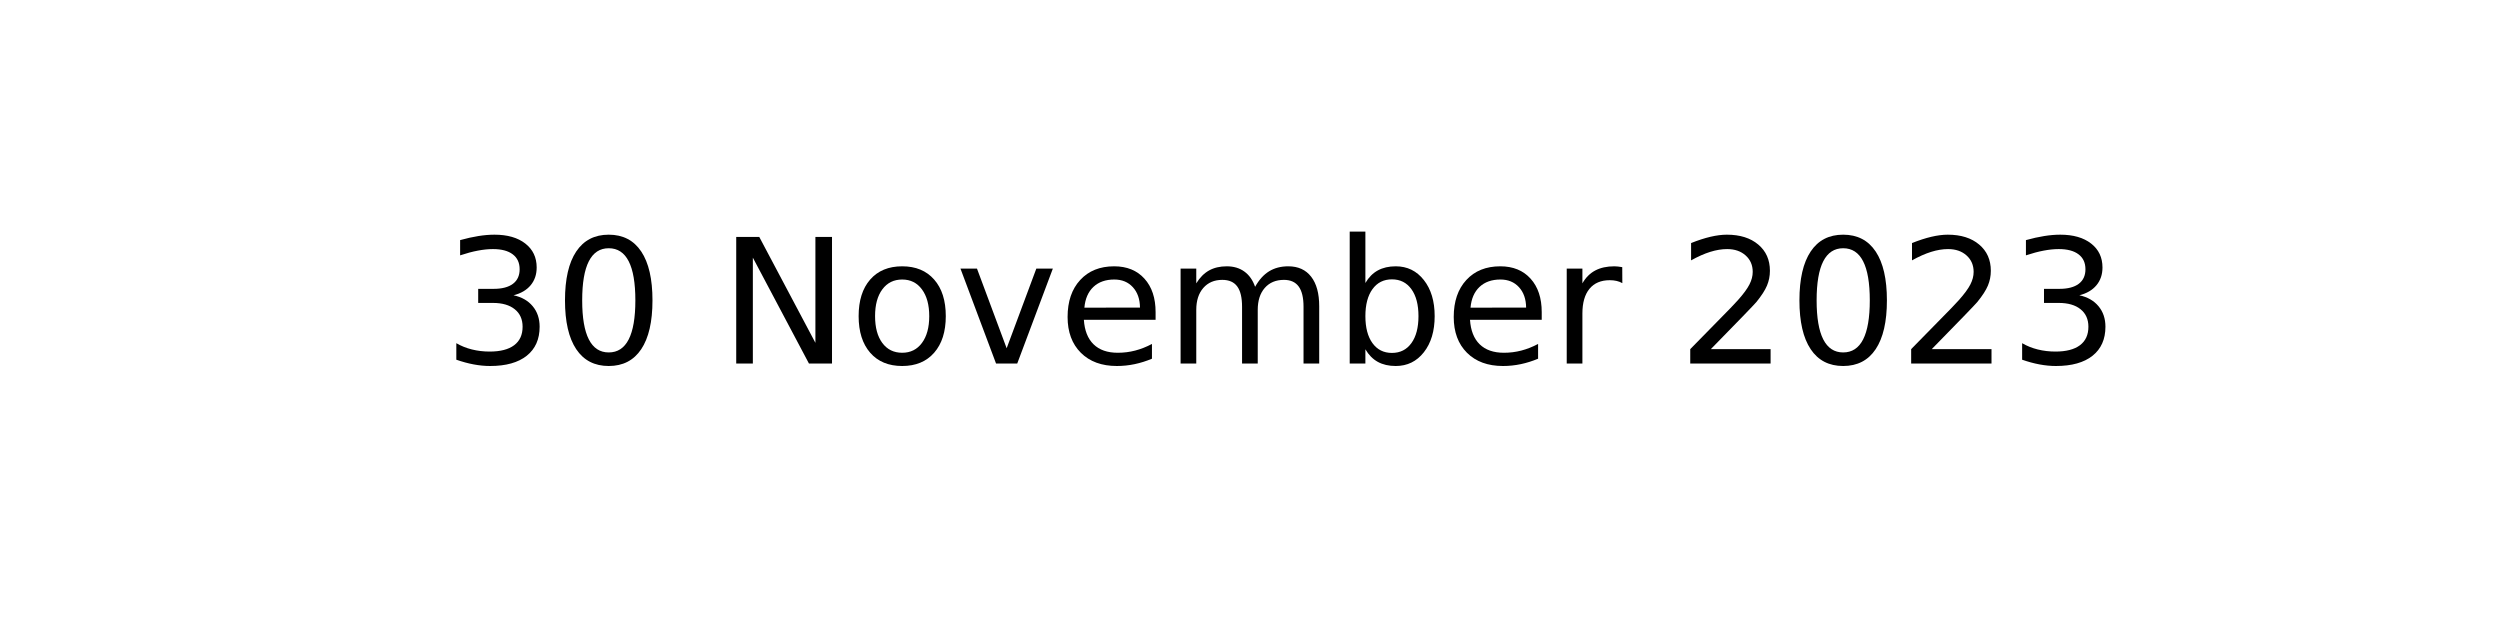
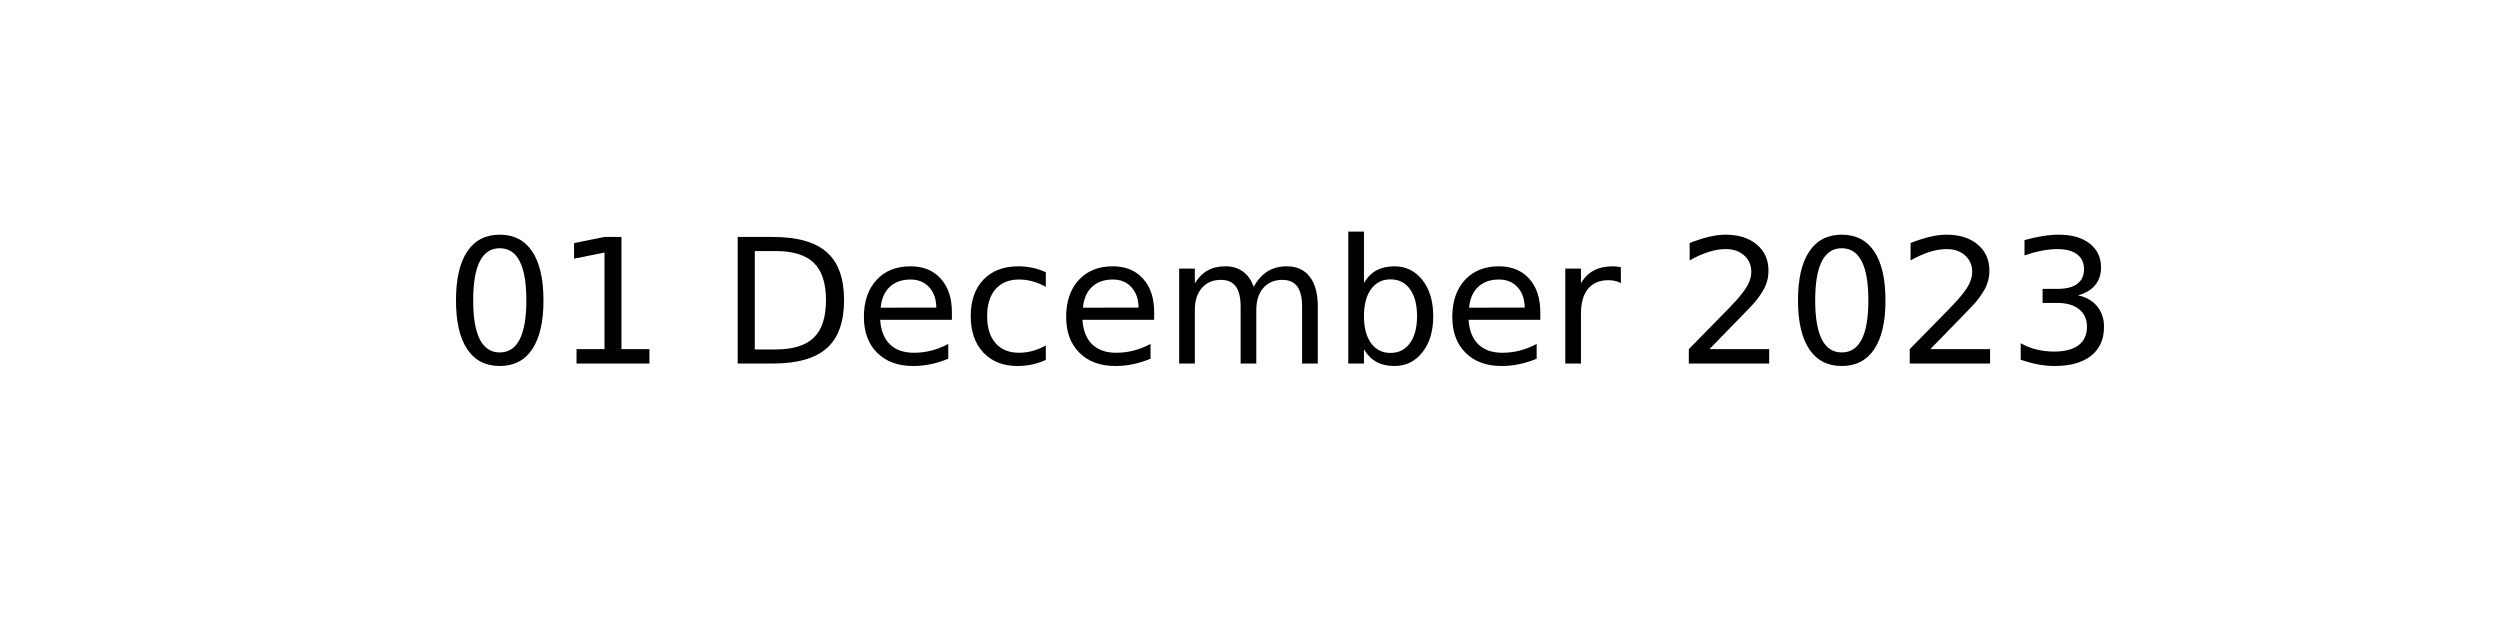
<svg xmlns="http://www.w3.org/2000/svg" xmlns:xlink="http://www.w3.org/1999/xlink" width="144pt" height="36pt" viewBox="0 0 144 36" version="1.1">
  <defs>
    <style type="text/css">*{stroke-linejoin: round; stroke-linecap: butt}</style>
  </defs>
  <g id="figure_1">
    <g id="axes_1">
      <g id="text_1">
-         <g transform="translate(25.52188 20.93937) scale(0.1 -0.1)">
+         <g transform="translate(25.60547 20.93937) scale(0.1 -0.1)">
          <defs>
-             <path id="DejaVuSans-33" d="M 2597 2516  Q 3050 2419 3304 2112  Q 3559 1806 3559 1356  Q 3559 666 3084 287  Q 2609 -91 1734 -91  Q 1441 -91 1130 -33  Q 819 25 488 141  L 488 750  Q 750 597 1062 519  Q 1375 441 1716 441  Q 2309 441 2620 675  Q 2931 909 2931 1356  Q 2931 1769 2642 2001  Q 2353 2234 1838 2234  L 1294 2234  L 1294 2753  L 1863 2753  Q 2328 2753 2575 2939  Q 2822 3125 2822 3475  Q 2822 3834 2567 4026  Q 2313 4219 1838 4219  Q 1578 4219 1281 4162  Q 984 4106 628 3988  L 628 4550  Q 988 4650 1302 4700  Q 1616 4750 1894 4750  Q 2613 4750 3031 4423  Q 3450 4097 3450 3541  Q 3450 3153 3228 2886  Q 3006 2619 2597 2516  z " transform="scale(0.015625)" />
            <path id="DejaVuSans-30" d="M 2034 4250  Q 1547 4250 1301 3770  Q 1056 3291 1056 2328  Q 1056 1369 1301 889  Q 1547 409 2034 409  Q 2525 409 2770 889  Q 3016 1369 3016 2328  Q 3016 3291 2770 3770  Q 2525 4250 2034 4250  z M 2034 4750  Q 2819 4750 3233 4129  Q 3647 3509 3647 2328  Q 3647 1150 3233 529  Q 2819 -91 2034 -91  Q 1250 -91 836 529  Q 422 1150 422 2328  Q 422 3509 836 4129  Q 1250 4750 2034 4750  z " transform="scale(0.015625)" />
+             <path id="DejaVuSans-31" d="M 794 531  L 1825 531  L 1825 4091  L 703 3866  L 703 4441  L 1819 4666  L 2450 4666  L 2450 531  L 3481 531  L 3481 0  L 794 0  L 794 531  z " transform="scale(0.015625)" />
            <path id="DejaVuSans-20" transform="scale(0.015625)" />
-             <path id="DejaVuSans-4e" d="M 628 4666  L 1478 4666  L 3547 763  L 3547 4666  L 4159 4666  L 4159 0  L 3309 0  L 1241 3903  L 1241 0  L 628 0  L 628 4666  z " transform="scale(0.015625)" />
-             <path id="DejaVuSans-6f" d="M 1959 3097  Q 1497 3097 1228 2736  Q 959 2375 959 1747  Q 959 1119 1226 758  Q 1494 397 1959 397  Q 2419 397 2687 759  Q 2956 1122 2956 1747  Q 2956 2369 2687 2733  Q 2419 3097 1959 3097  z M 1959 3584  Q 2709 3584 3137 3096  Q 3566 2609 3566 1747  Q 3566 888 3137 398  Q 2709 -91 1959 -91  Q 1206 -91 779 398  Q 353 888 353 1747  Q 353 2609 779 3096  Q 1206 3584 1959 3584  z " transform="scale(0.015625)" />
-             <path id="DejaVuSans-76" d="M 191 3500  L 800 3500  L 1894 563  L 2988 3500  L 3597 3500  L 2284 0  L 1503 0  L 191 3500  z " transform="scale(0.015625)" />
+             <path id="DejaVuSans-44" d="M 1259 4147  L 1259 519  L 2022 519  Q 2988 519 3436 956  Q 3884 1394 3884 2338  Q 3884 3275 3436 3711  Q 2988 4147 2022 4147  L 1259 4147  z M 628 4666  L 1925 4666  Q 3281 4666 3915 4102  Q 4550 3538 4550 2338  Q 4550 1131 3912 565  Q 3275 0 1925 0  L 628 0  L 628 4666  z " transform="scale(0.015625)" />
            <path id="DejaVuSans-65" d="M 3597 1894  L 3597 1613  L 953 1613  Q 991 1019 1311 708  Q 1631 397 2203 397  Q 2534 397 2845 478  Q 3156 559 3463 722  L 3463 178  Q 3153 47 2828 -22  Q 2503 -91 2169 -91  Q 1331 -91 842 396  Q 353 884 353 1716  Q 353 2575 817 3079  Q 1281 3584 2069 3584  Q 2775 3584 3186 3129  Q 3597 2675 3597 1894  z M 3022 2063  Q 3016 2534 2758 2815  Q 2500 3097 2075 3097  Q 1594 3097 1305 2825  Q 1016 2553 972 2059  L 3022 2063  z " transform="scale(0.015625)" />
+             <path id="DejaVuSans-63" d="M 3122 3366  L 3122 2828  Q 2878 2963 2633 3030  Q 2388 3097 2138 3097  Q 1578 3097 1268 2742  Q 959 2388 959 1747  Q 959 1106 1268 751  Q 1578 397 2138 397  Q 2388 397 2633 464  Q 2878 531 3122 666  L 3122 134  Q 2881 22 2623 -34  Q 2366 -91 2075 -91  Q 1284 -91 818 406  Q 353 903 353 1747  Q 353 2603 823 3093  Q 1294 3584 2113 3584  Q 2378 3584 2631 3529  Q 2884 3475 3122 3366  z " transform="scale(0.015625)" />
            <path id="DejaVuSans-6d" d="M 3328 2828  Q 3544 3216 3844 3400  Q 4144 3584 4550 3584  Q 5097 3584 5394 3201  Q 5691 2819 5691 2113  L 5691 0  L 5113 0  L 5113 2094  Q 5113 2597 4934 2840  Q 4756 3084 4391 3084  Q 3944 3084 3684 2787  Q 3425 2491 3425 1978  L 3425 0  L 2847 0  L 2847 2094  Q 2847 2600 2669 2842  Q 2491 3084 2119 3084  Q 1678 3084 1418 2786  Q 1159 2488 1159 1978  L 1159 0  L 581 0  L 581 3500  L 1159 3500  L 1159 2956  Q 1356 3278 1631 3431  Q 1906 3584 2284 3584  Q 2666 3584 2933 3390  Q 3200 3197 3328 2828  z " transform="scale(0.015625)" />
            <path id="DejaVuSans-62" d="M 3116 1747  Q 3116 2381 2855 2742  Q 2594 3103 2138 3103  Q 1681 3103 1420 2742  Q 1159 2381 1159 1747  Q 1159 1113 1420 752  Q 1681 391 2138 391  Q 2594 391 2855 752  Q 3116 1113 3116 1747  z M 1159 2969  Q 1341 3281 1617 3432  Q 1894 3584 2278 3584  Q 2916 3584 3314 3078  Q 3713 2572 3713 1747  Q 3713 922 3314 415  Q 2916 -91 2278 -91  Q 1894 -91 1617 61  Q 1341 213 1159 525  L 1159 0  L 581 0  L 581 4863  L 1159 4863  L 1159 2969  z " transform="scale(0.015625)" />
            <path id="DejaVuSans-72" d="M 2631 2963  Q 2534 3019 2420 3045  Q 2306 3072 2169 3072  Q 1681 3072 1420 2755  Q 1159 2438 1159 1844  L 1159 0  L 581 0  L 581 3500  L 1159 3500  L 1159 2956  Q 1341 3275 1631 3429  Q 1922 3584 2338 3584  Q 2397 3584 2469 3576  Q 2541 3569 2628 3553  L 2631 2963  z " transform="scale(0.015625)" />
            <path id="DejaVuSans-32" d="M 1228 531  L 3431 531  L 3431 0  L 469 0  L 469 531  Q 828 903 1448 1529  Q 2069 2156 2228 2338  Q 2531 2678 2651 2914  Q 2772 3150 2772 3378  Q 2772 3750 2511 3984  Q 2250 4219 1831 4219  Q 1534 4219 1204 4116  Q 875 4013 500 3803  L 500 4441  Q 881 4594 1212 4672  Q 1544 4750 1819 4750  Q 2544 4750 2975 4387  Q 3406 4025 3406 3419  Q 3406 3131 3298 2873  Q 3191 2616 2906 2266  Q 2828 2175 2409 1742  Q 1991 1309 1228 531  z " transform="scale(0.015625)" />
+             <path id="DejaVuSans-33" d="M 2597 2516  Q 3050 2419 3304 2112  Q 3559 1806 3559 1356  Q 3559 666 3084 287  Q 2609 -91 1734 -91  Q 1441 -91 1130 -33  Q 819 25 488 141  L 488 750  Q 750 597 1062 519  Q 1375 441 1716 441  Q 2309 441 2620 675  Q 2931 909 2931 1356  Q 2931 1769 2642 2001  Q 2353 2234 1838 2234  L 1294 2234  L 1294 2753  L 1863 2753  Q 2328 2753 2575 2939  Q 2822 3125 2822 3475  Q 2822 3834 2567 4026  Q 2313 4219 1838 4219  Q 1578 4219 1281 4162  Q 984 4106 628 3988  L 628 4550  Q 988 4650 1302 4700  Q 1616 4750 1894 4750  Q 2613 4750 3031 4423  Q 3450 4097 3450 3541  Q 3450 3153 3228 2886  Q 3006 2619 2597 2516  z " transform="scale(0.015625)" />
          </defs>
-           <use xlink:href="#DejaVuSans-33" />
-           <use xlink:href="#DejaVuSans-30" x="63.623" />
+           <use xlink:href="#DejaVuSans-30" />
+           <use xlink:href="#DejaVuSans-31" x="63.623" />
          <use xlink:href="#DejaVuSans-20" x="127.246" />
-           <use xlink:href="#DejaVuSans-4e" x="159.033" />
-           <use xlink:href="#DejaVuSans-6f" x="233.838" />
-           <use xlink:href="#DejaVuSans-76" x="295.02" />
-           <use xlink:href="#DejaVuSans-65" x="354.199" />
-           <use xlink:href="#DejaVuSans-6d" x="415.723" />
-           <use xlink:href="#DejaVuSans-62" x="513.135" />
-           <use xlink:href="#DejaVuSans-65" x="576.611" />
-           <use xlink:href="#DejaVuSans-72" x="638.135" />
-           <use xlink:href="#DejaVuSans-20" x="679.248" />
-           <use xlink:href="#DejaVuSans-32" x="711.035" />
-           <use xlink:href="#DejaVuSans-30" x="774.658" />
-           <use xlink:href="#DejaVuSans-32" x="838.281" />
-           <use xlink:href="#DejaVuSans-33" x="901.904" />
+           <use xlink:href="#DejaVuSans-44" x="159.033" />
+           <use xlink:href="#DejaVuSans-65" x="236.035" />
+           <use xlink:href="#DejaVuSans-63" x="297.559" />
+           <use xlink:href="#DejaVuSans-65" x="352.539" />
+           <use xlink:href="#DejaVuSans-6d" x="414.062" />
+           <use xlink:href="#DejaVuSans-62" x="511.475" />
+           <use xlink:href="#DejaVuSans-65" x="574.951" />
+           <use xlink:href="#DejaVuSans-72" x="636.475" />
+           <use xlink:href="#DejaVuSans-20" x="677.588" />
+           <use xlink:href="#DejaVuSans-32" x="709.375" />
+           <use xlink:href="#DejaVuSans-30" x="772.998" />
+           <use xlink:href="#DejaVuSans-32" x="836.621" />
+           <use xlink:href="#DejaVuSans-33" x="900.244" />
        </g>
      </g>
    </g>
  </g>
</svg>
